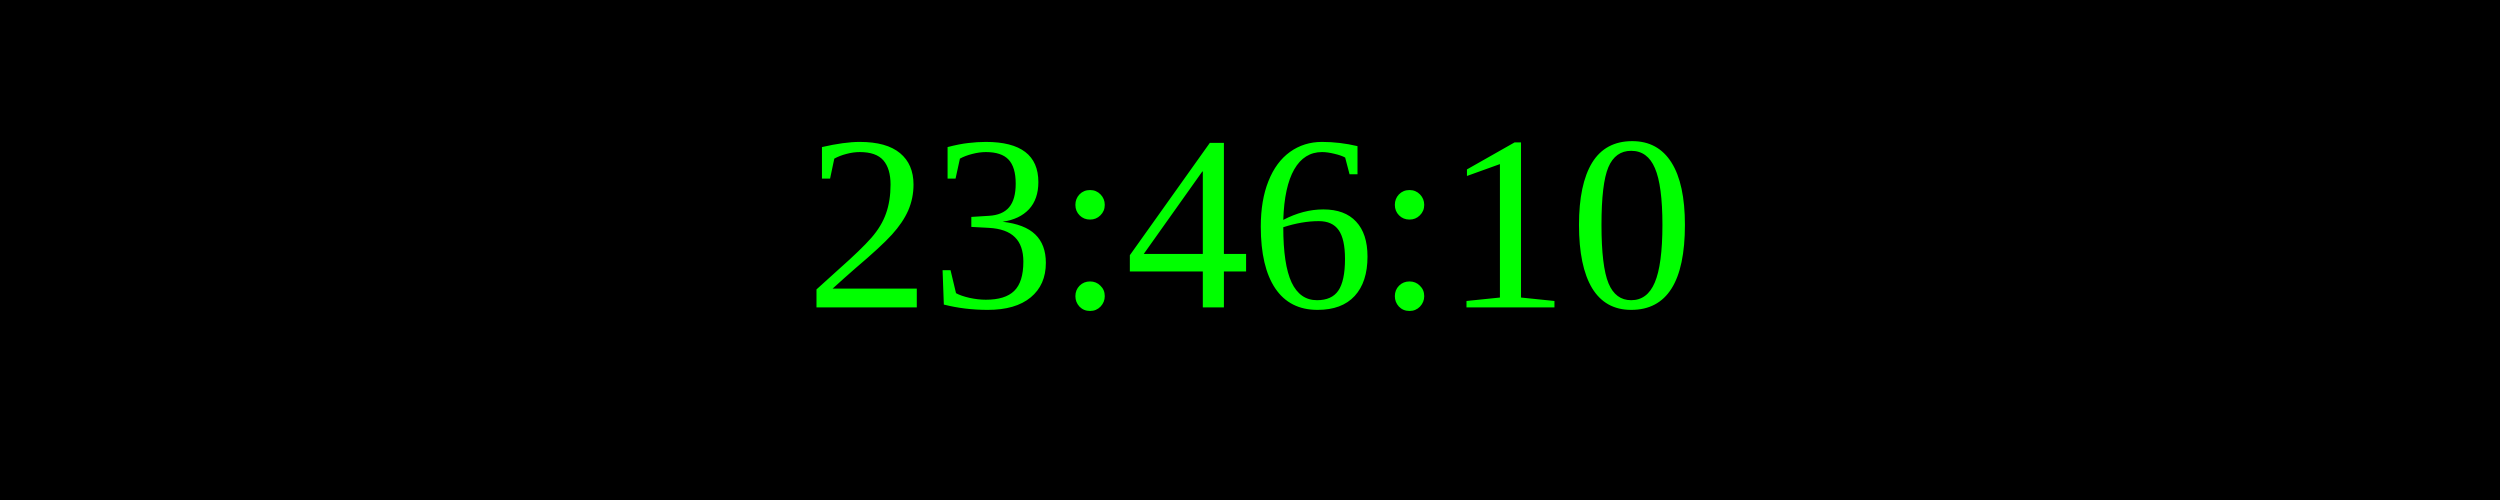
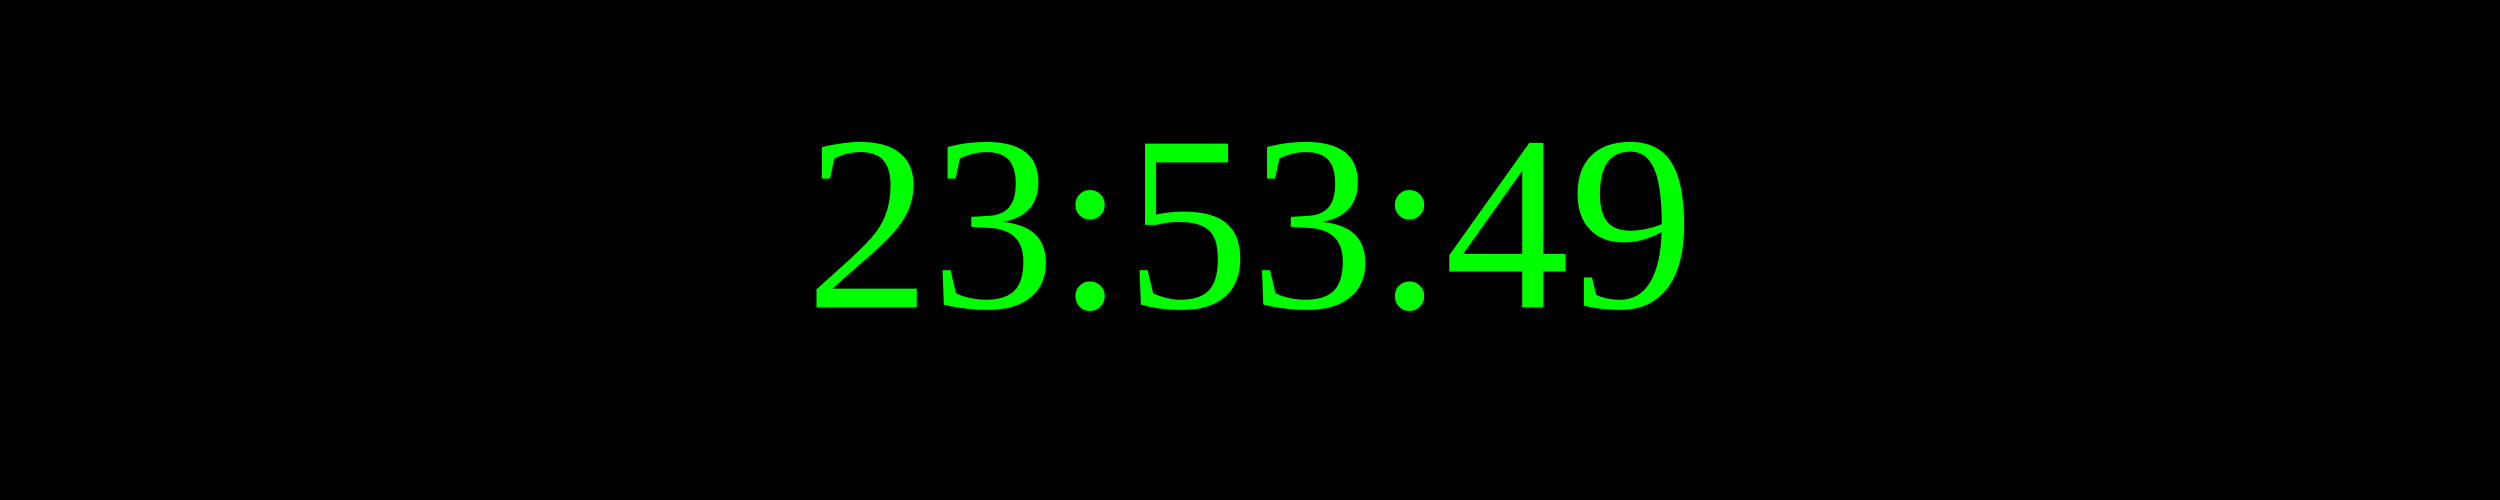
<svg xmlns="http://www.w3.org/2000/svg" width="250" height="50">
  <rect width="100%" height="100%" fill="black" />
  <text x="50%" y="50%" font-size="25" fill="lime" text-anchor="middle" dominant-baseline="middle">
- 23:46:10
+ 23:53:49
</text>
</svg>
